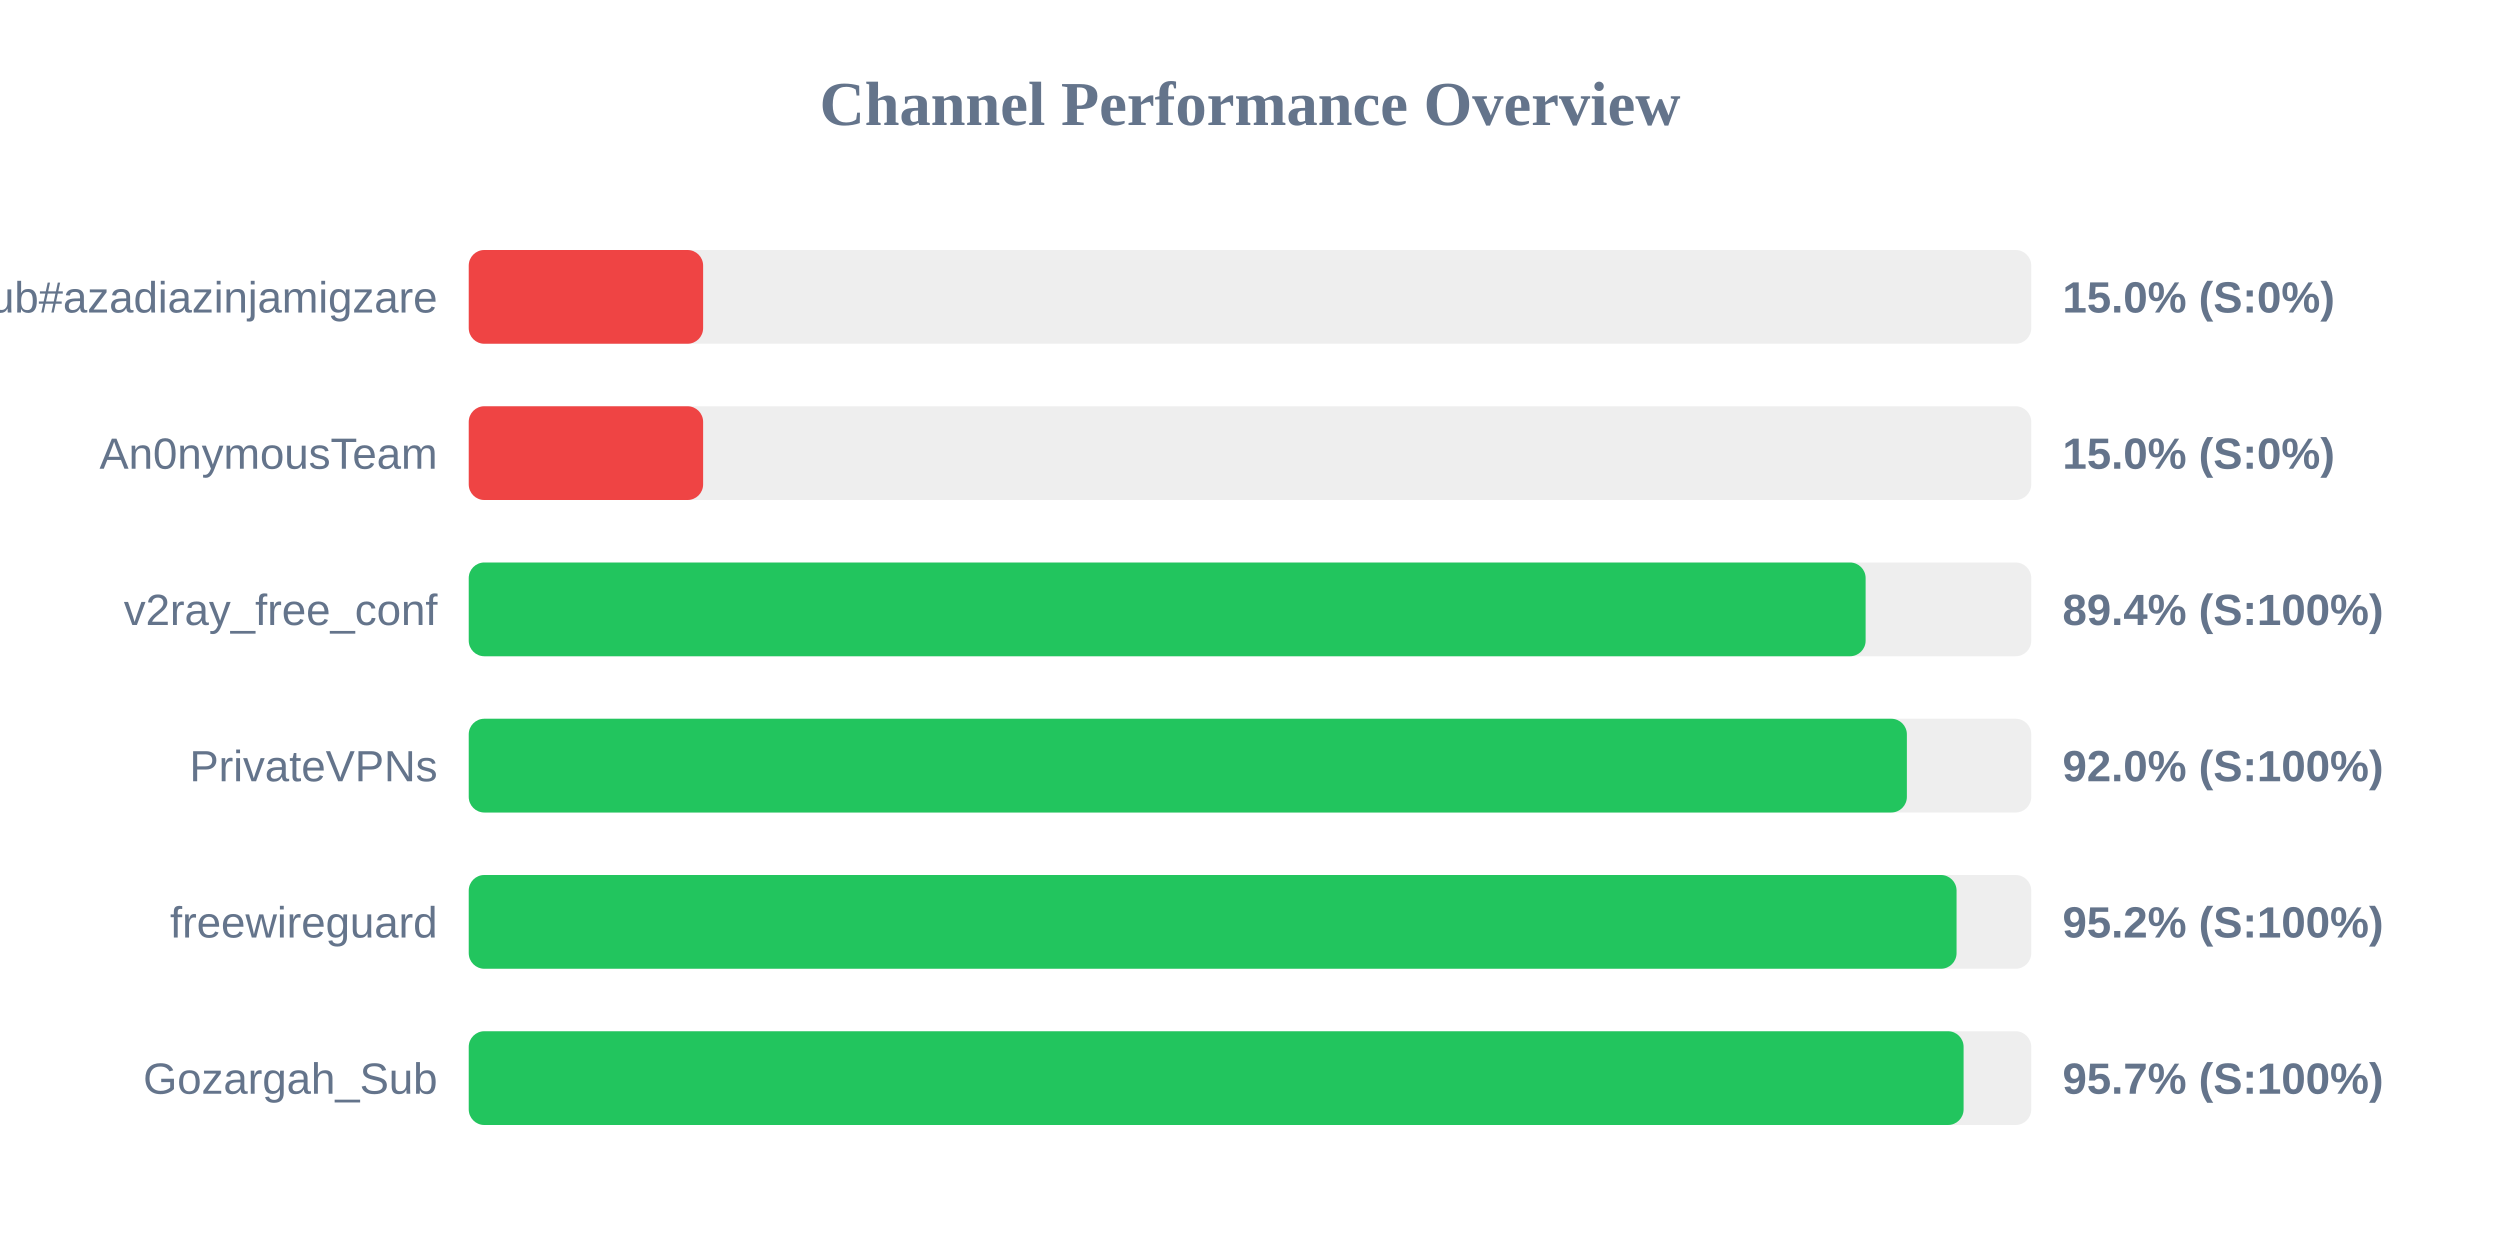
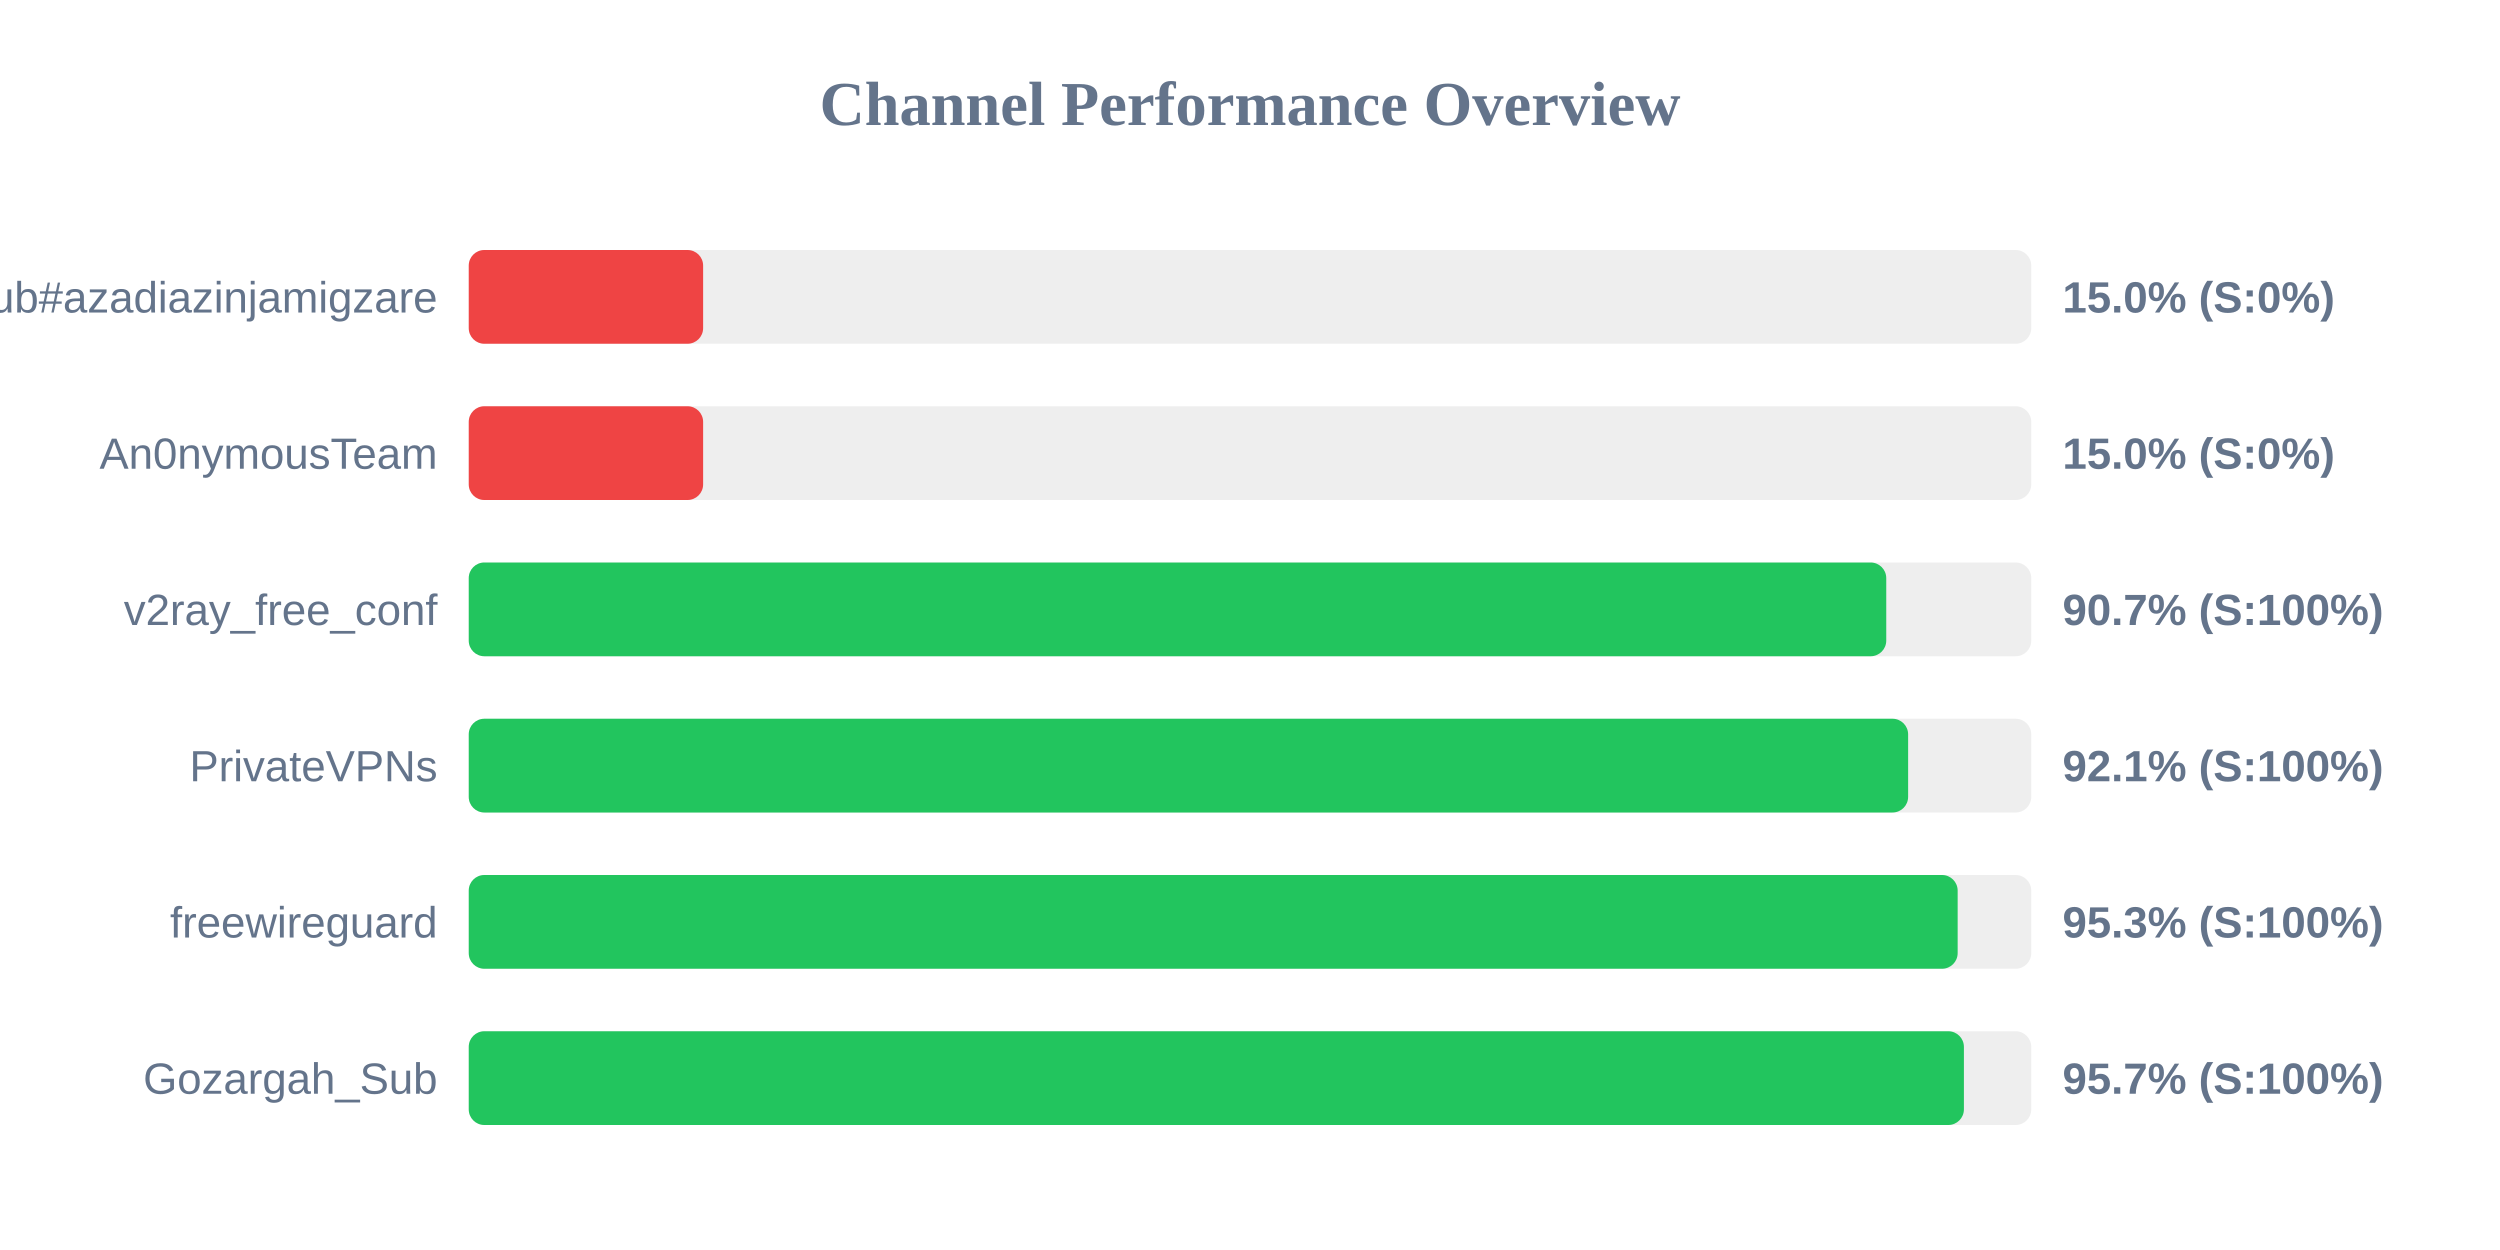
<svg xmlns="http://www.w3.org/2000/svg" width="800" height="400" version="1.1">
  <style>
        .row { font: 14px Arial; fill: #64748b; }
        .score { font: bold 14px Arial; fill: #64748b; }
    </style>
  <text x="400" y="40" text-anchor="middle" font-size="20px" font-weight="bold" fill="#64748b">Channel Performance Overview</text>
  <rect x="150" y="80" width="500" height="30" fill="#eee" rx="5" />
  <rect x="150" y="80" width="75.0" height="30" fill="#ef4444" rx="5" />
  <text x="140" y="100" text-anchor="end" class="row">Sub#azadiazinjamigzare</text>
  <text x="660" y="100" text-anchor="start" class="score">15.0% (S:0%)</text>
  <rect x="150" y="130" width="500" height="30" fill="#eee" rx="5" />
  <rect x="150" y="130" width="75.0" height="30" fill="#ef4444" rx="5" />
  <text x="140" y="150" text-anchor="end" class="row">An0nymousTeam</text>
  <text x="660" y="150" text-anchor="start" class="score">15.0% (S:0%)</text>
  <rect x="150" y="180" width="500" height="30" fill="#eee" rx="5" />
-   <rect x="150" y="180" width="447.0" height="30" fill="#22c55e" rx="5" />
+   <rect x="150" y="180" width="453.6" height="30" fill="#22c55e" rx="5" />
  <text x="140" y="200" text-anchor="end" class="row">v2ray_free_conf</text>
-   <text x="660" y="200" text-anchor="start" class="score">89.4% (S:100%)</text>
+   <text x="660" y="200" text-anchor="start" class="score">90.7% (S:100%)</text>
  <rect x="150" y="230" width="500" height="30" fill="#eee" rx="5" />
-   <rect x="150" y="230" width="460.2" height="30" fill="#22c55e" rx="5" />
+   <rect x="150" y="230" width="460.6" height="30" fill="#22c55e" rx="5" />
  <text x="140" y="250" text-anchor="end" class="row">PrivateVPNs</text>
-   <text x="660" y="250" text-anchor="start" class="score">92.0% (S:100%)</text>
+   <text x="660" y="250" text-anchor="start" class="score">92.1% (S:100%)</text>
  <rect x="150" y="280" width="500" height="30" fill="#eee" rx="5" />
-   <rect x="150" y="280" width="476.1" height="30" fill="#22c55e" rx="5" />
+   <rect x="150" y="280" width="476.45" height="30" fill="#22c55e" rx="5" />
  <text x="140" y="300" text-anchor="end" class="row">freewireguard</text>
-   <text x="660" y="300" text-anchor="start" class="score">95.2% (S:100%)</text>
+   <text x="660" y="300" text-anchor="start" class="score">95.3% (S:100%)</text>
  <rect x="150" y="330" width="500" height="30" fill="#eee" rx="5" />
-   <rect x="150" y="330" width="478.35" height="30" fill="#22c55e" rx="5" />
+   <rect x="150" y="330" width="478.45" height="30" fill="#22c55e" rx="5" />
  <text x="140" y="350" text-anchor="end" class="row">Gozargah_Sub</text>
  <text x="660" y="350" text-anchor="start" class="score">95.7% (S:100%)</text>
</svg>
